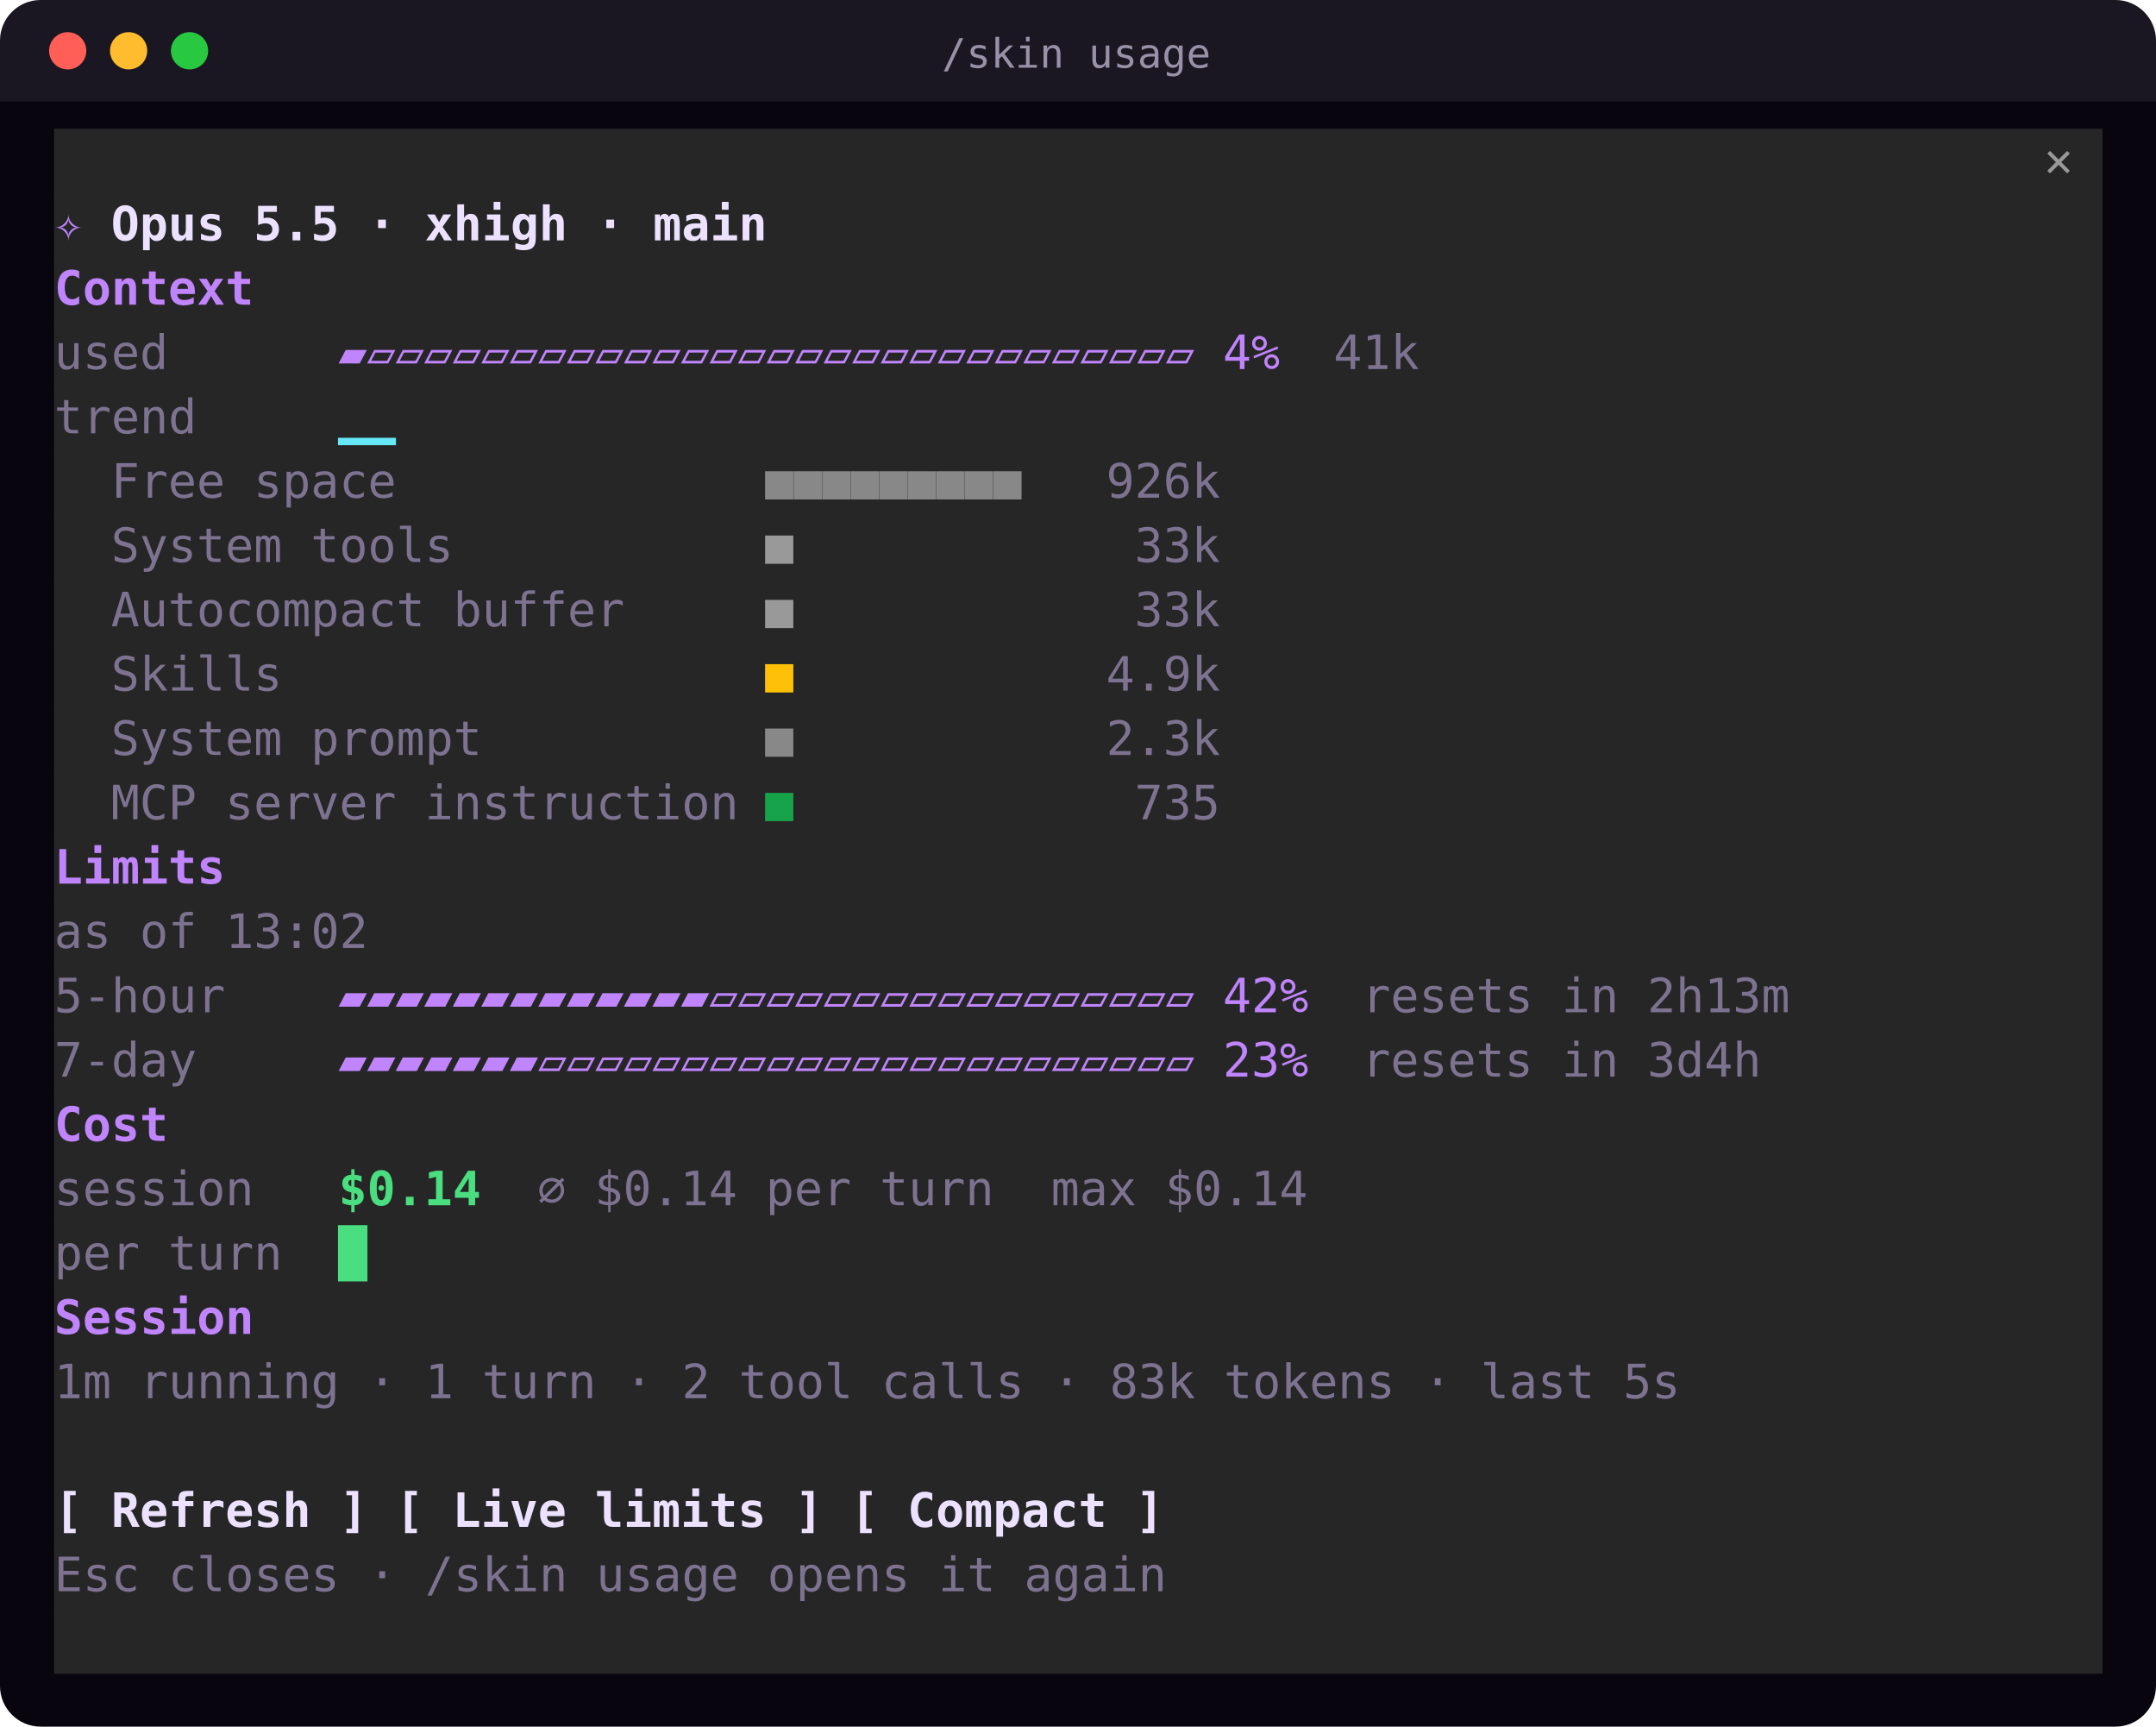
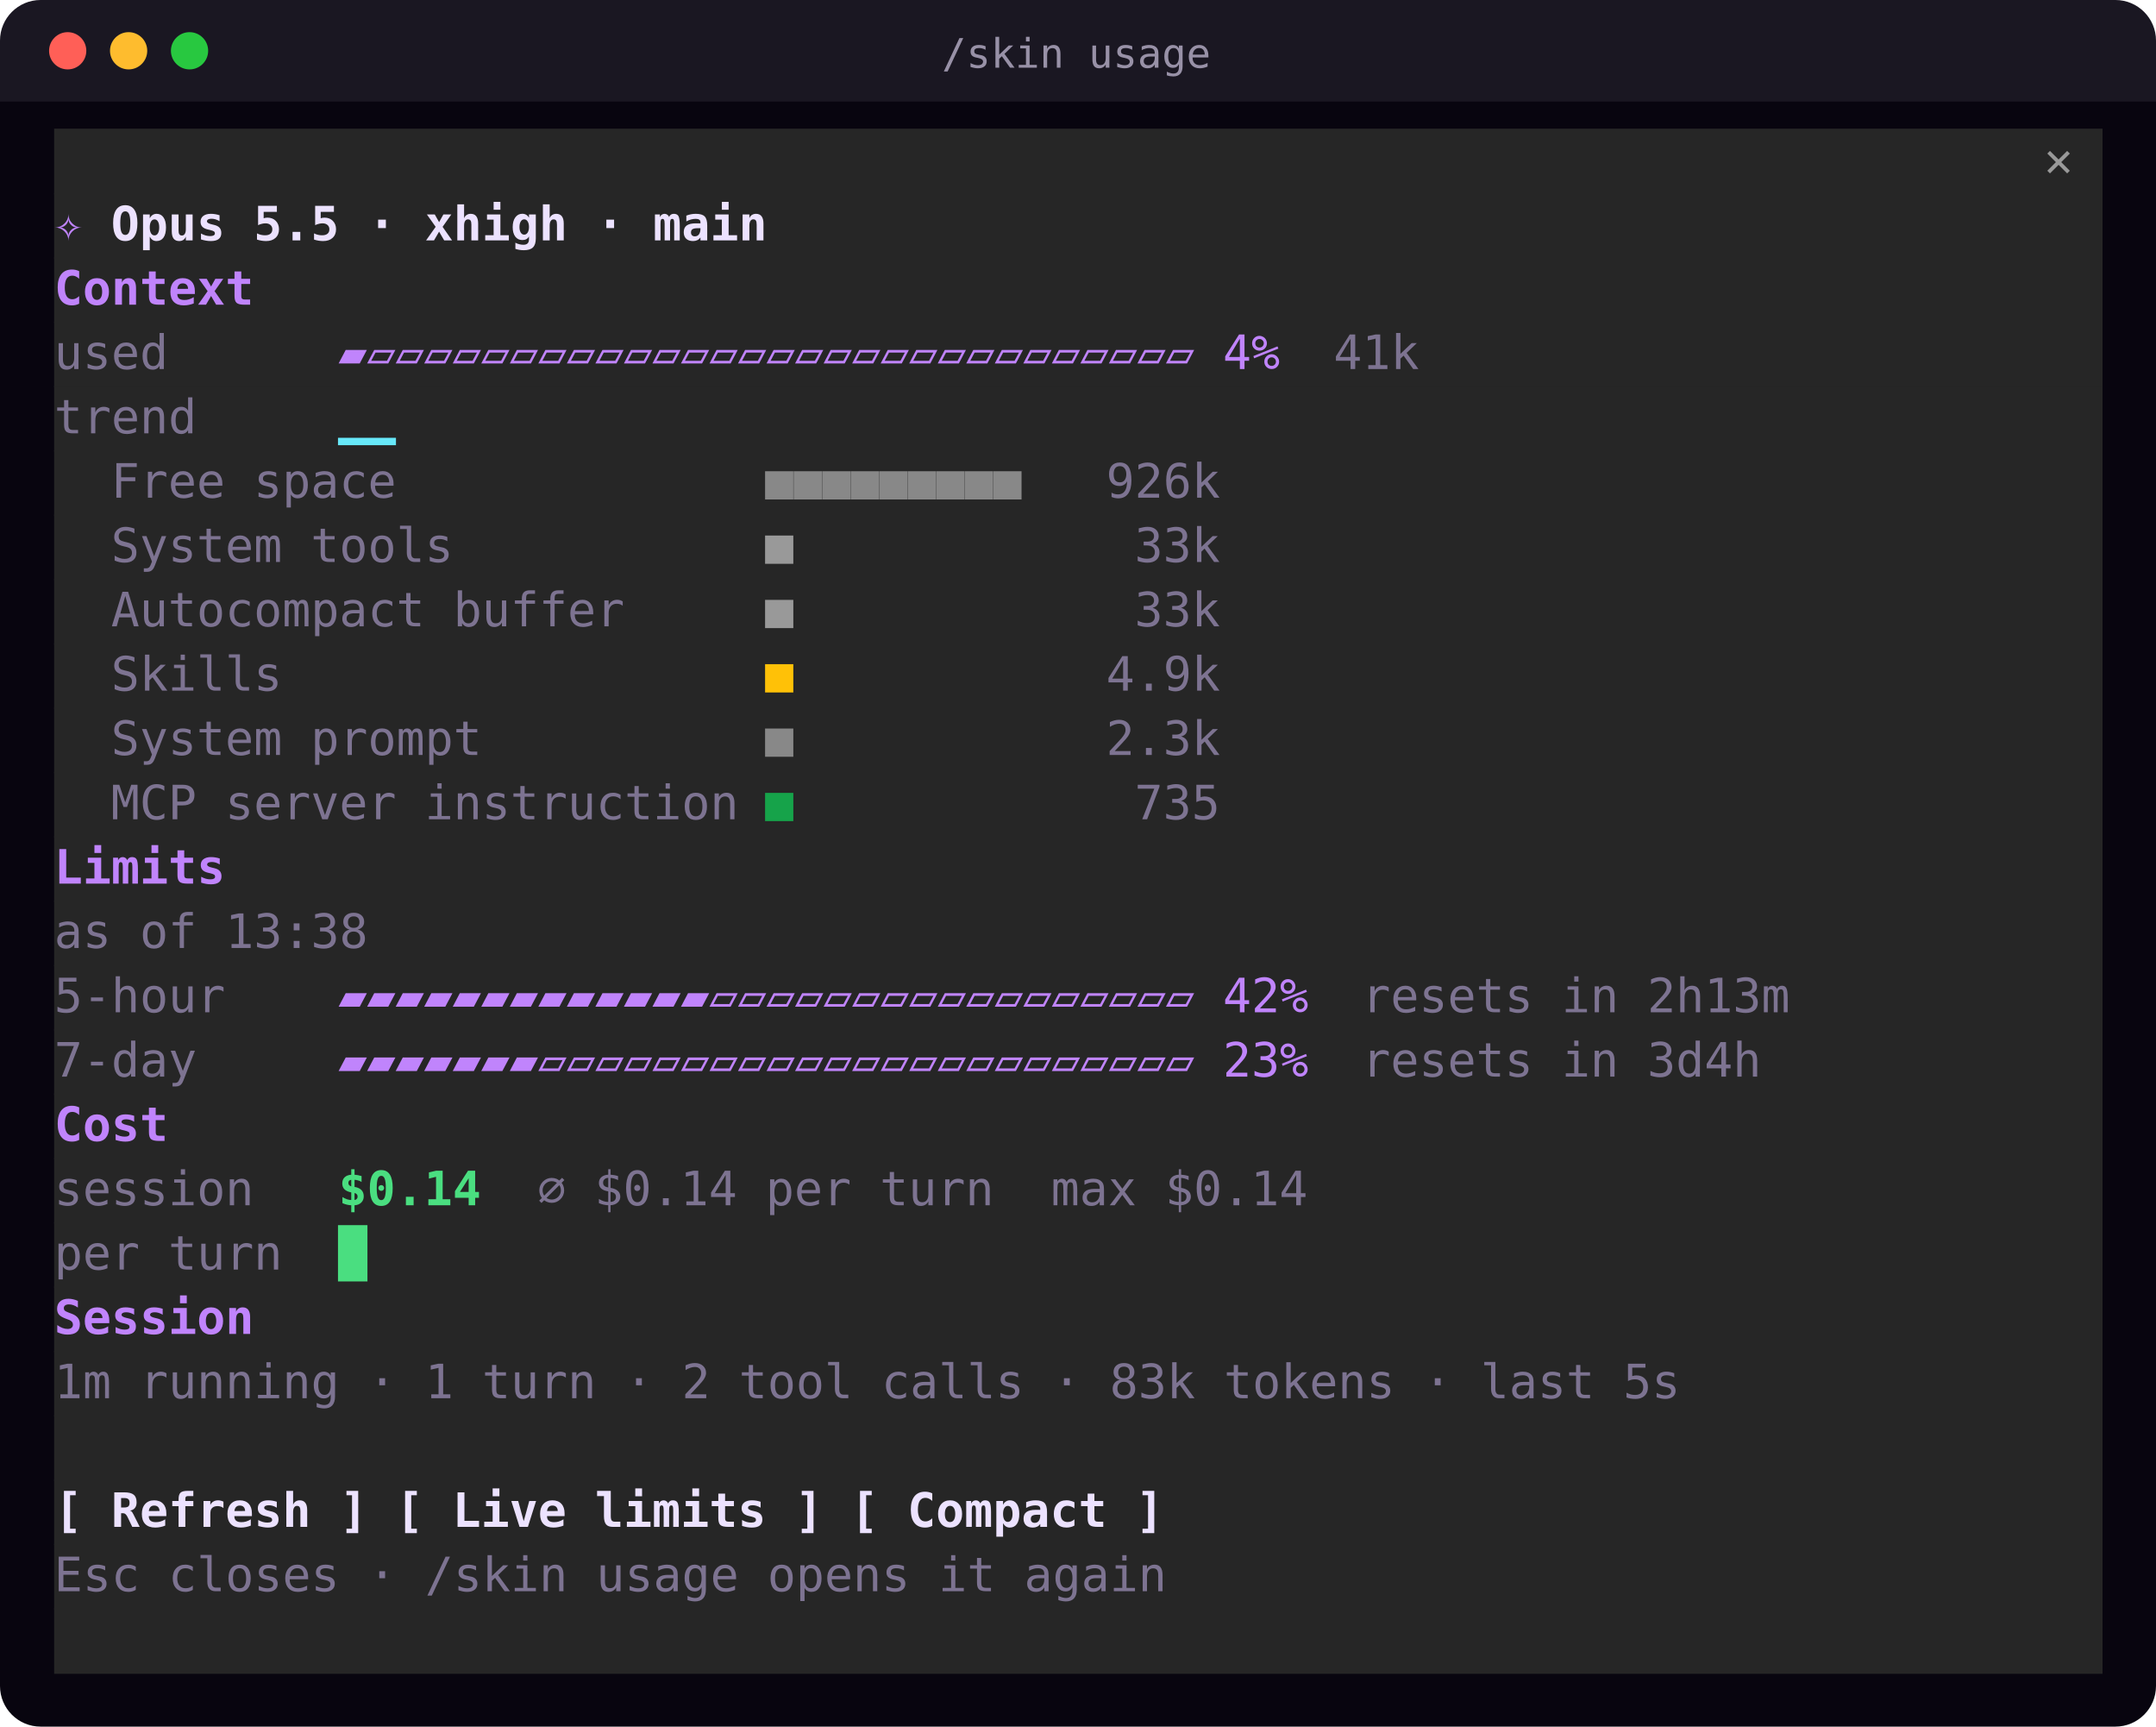
<svg xmlns="http://www.w3.org/2000/svg" width="637" height="510" viewBox="0 0 637 510" font-family="'JetBrains Mono','SF Mono','Cascadia Code',Menlo,Consolas,'DejaVu Sans Mono',monospace" font-size="14" role="img" aria-label="/skin usage">
  <rect width="637" height="510" rx="12" fill="#08050f" />
  <path d="M0 12a12 12 0 0 1 12-12h613a12 12 0 0 1 12 12v18H0Z" fill="#ece2ff" opacity=".08" />
  <circle cx="20" cy="15" r="5.5" fill="#ff5f57" />
  <circle cx="38" cy="15" r="5.5" fill="#febc2e" />
  <circle cx="56" cy="15" r="5.5" fill="#28c840" />
  <text x="318" y="20" fill="#ece2ff" opacity=".6" text-anchor="middle" font-size="12">/skin usage</text>
  <rect x="16.0" y="38.0" width="605.2" height="19.4" fill="#262626" />
  <text x="604.0" y="52.0" fill="#999999" textLength="8.4" lengthAdjust="spacingAndGlyphs" xml:space="preserve">✕</text>
  <rect x="16.0" y="57.0" width="605.2" height="19.4" fill="#262626" />
  <text x="16.0" y="71.0" fill="#c084fc" font-weight="700" textLength="8.4" lengthAdjust="spacingAndGlyphs" xml:space="preserve">✧</text>
  <text x="32.8" y="71.0" fill="#ece2ff" font-weight="700" textLength="193.2" lengthAdjust="spacingAndGlyphs" xml:space="preserve">Opus 5.5 · xhigh · main</text>
  <rect x="16.0" y="76.0" width="605.2" height="19.4" fill="#262626" />
  <text x="16.0" y="90.0" fill="#c084fc" font-weight="700" textLength="58.8" lengthAdjust="spacingAndGlyphs" xml:space="preserve">Context</text>
  <rect x="16.0" y="95.0" width="605.2" height="19.4" fill="#262626" />
  <text x="16.0" y="109.0" fill="#7d7391" textLength="33.6" lengthAdjust="spacingAndGlyphs" xml:space="preserve">used</text>
  <text x="100.0" y="109.0" fill="#c084fc" textLength="277.2" lengthAdjust="spacingAndGlyphs" xml:space="preserve">▰▱▱▱▱▱▱▱▱▱▱▱▱▱▱▱▱▱▱▱▱▱▱▱▱▱▱▱▱▱ 4%</text>
  <text x="394.0" y="109.0" fill="#7d7391" textLength="25.2" lengthAdjust="spacingAndGlyphs" xml:space="preserve">41k</text>
  <rect x="16.0" y="114.0" width="605.2" height="19.4" fill="#262626" />
  <text x="16.0" y="128.0" fill="#7d7391" textLength="42.0" lengthAdjust="spacingAndGlyphs" xml:space="preserve">trend</text>
  <text x="100.0" y="128.0" fill="#67e8f9" textLength="16.8" lengthAdjust="spacingAndGlyphs" xml:space="preserve">▁▁</text>
  <rect x="16.0" y="133.0" width="605.2" height="19.4" fill="#262626" />
  <text x="32.8" y="147.0" fill="#7d7391" textLength="84.0" lengthAdjust="spacingAndGlyphs" xml:space="preserve">Free space</text>
  <text x="226.0" y="147.0" fill="#888888" textLength="75.6" lengthAdjust="spacingAndGlyphs" xml:space="preserve">■■■■■■■■■</text>
  <text x="326.8" y="147.0" fill="#7d7391" textLength="33.6" lengthAdjust="spacingAndGlyphs" xml:space="preserve">926k</text>
  <rect x="16.0" y="152.0" width="605.2" height="19.4" fill="#262626" />
  <text x="32.8" y="166.0" fill="#7d7391" textLength="100.8" lengthAdjust="spacingAndGlyphs" xml:space="preserve">System tools</text>
  <text x="226.0" y="166.0" fill="#999999" textLength="8.4" lengthAdjust="spacingAndGlyphs" xml:space="preserve">■</text>
  <text x="335.2" y="166.0" fill="#7d7391" textLength="25.2" lengthAdjust="spacingAndGlyphs" xml:space="preserve">33k</text>
  <rect x="16.0" y="171.0" width="605.2" height="19.4" fill="#262626" />
  <text x="32.8" y="185.0" fill="#7d7391" textLength="151.2" lengthAdjust="spacingAndGlyphs" xml:space="preserve">Autocompact buffer</text>
  <text x="226.0" y="185.0" fill="#999999" textLength="8.4" lengthAdjust="spacingAndGlyphs" xml:space="preserve">■</text>
  <text x="335.2" y="185.0" fill="#7d7391" textLength="25.2" lengthAdjust="spacingAndGlyphs" xml:space="preserve">33k</text>
  <rect x="16.0" y="190.0" width="605.2" height="19.4" fill="#262626" />
  <text x="32.8" y="204.0" fill="#7d7391" textLength="50.4" lengthAdjust="spacingAndGlyphs" xml:space="preserve">Skills</text>
  <text x="226.0" y="204.0" fill="#ffc107" textLength="8.4" lengthAdjust="spacingAndGlyphs" xml:space="preserve">■</text>
  <text x="326.8" y="204.0" fill="#7d7391" textLength="33.6" lengthAdjust="spacingAndGlyphs" xml:space="preserve">4.9k</text>
  <rect x="16.0" y="209.0" width="605.2" height="19.4" fill="#262626" />
  <text x="32.8" y="223.0" fill="#7d7391" textLength="109.2" lengthAdjust="spacingAndGlyphs" xml:space="preserve">System prompt</text>
  <text x="226.0" y="223.0" fill="#888888" textLength="8.4" lengthAdjust="spacingAndGlyphs" xml:space="preserve">■</text>
  <text x="326.8" y="223.0" fill="#7d7391" textLength="33.6" lengthAdjust="spacingAndGlyphs" xml:space="preserve">2.3k</text>
  <rect x="16.0" y="228.0" width="605.2" height="19.4" fill="#262626" />
  <text x="32.8" y="242.0" fill="#7d7391" textLength="184.8" lengthAdjust="spacingAndGlyphs" xml:space="preserve">MCP server instruction</text>
  <text x="226.0" y="242.0" fill="#16a34a" textLength="8.4" lengthAdjust="spacingAndGlyphs" xml:space="preserve">■</text>
  <text x="335.2" y="242.0" fill="#7d7391" textLength="25.2" lengthAdjust="spacingAndGlyphs" xml:space="preserve">735</text>
  <rect x="16.0" y="247.0" width="605.2" height="19.4" fill="#262626" />
  <text x="16.0" y="261.0" fill="#c084fc" font-weight="700" textLength="50.4" lengthAdjust="spacingAndGlyphs" xml:space="preserve">Limits</text>
  <rect x="16.0" y="266.0" width="605.2" height="19.4" fill="#262626" />
-   <text x="16.0" y="280.0" fill="#7d7391" textLength="92.4" lengthAdjust="spacingAndGlyphs" xml:space="preserve">as of 13:02</text>
+   <text x="16.0" y="280.0" fill="#7d7391" textLength="92.4" lengthAdjust="spacingAndGlyphs" xml:space="preserve">as of 13:38</text>
  <rect x="16.0" y="285.0" width="605.2" height="19.4" fill="#262626" />
  <text x="16.0" y="299.0" fill="#7d7391" textLength="50.4" lengthAdjust="spacingAndGlyphs" xml:space="preserve">5-hour</text>
  <text x="100.0" y="299.0" fill="#c084fc" textLength="285.6" lengthAdjust="spacingAndGlyphs" xml:space="preserve">▰▰▰▰▰▰▰▰▰▰▰▰▰▱▱▱▱▱▱▱▱▱▱▱▱▱▱▱▱▱ 42%</text>
  <text x="402.4" y="299.0" fill="#7d7391" textLength="126.0" lengthAdjust="spacingAndGlyphs" xml:space="preserve">resets in 2h13m</text>
  <rect x="16.0" y="304.0" width="605.2" height="19.4" fill="#262626" />
  <text x="16.0" y="318.0" fill="#7d7391" textLength="42.0" lengthAdjust="spacingAndGlyphs" xml:space="preserve">7-day</text>
  <text x="100.0" y="318.0" fill="#c084fc" textLength="285.6" lengthAdjust="spacingAndGlyphs" xml:space="preserve">▰▰▰▰▰▰▰▱▱▱▱▱▱▱▱▱▱▱▱▱▱▱▱▱▱▱▱▱▱▱ 23%</text>
  <text x="402.4" y="318.0" fill="#7d7391" textLength="117.6" lengthAdjust="spacingAndGlyphs" xml:space="preserve">resets in 3d4h</text>
  <rect x="16.0" y="323.0" width="605.2" height="19.4" fill="#262626" />
  <text x="16.0" y="337.0" fill="#c084fc" font-weight="700" textLength="33.6" lengthAdjust="spacingAndGlyphs" xml:space="preserve">Cost</text>
  <rect x="16.0" y="342.0" width="605.2" height="19.4" fill="#262626" />
  <text x="16.0" y="356.0" fill="#7d7391" textLength="58.8" lengthAdjust="spacingAndGlyphs" xml:space="preserve">session</text>
  <text x="100.0" y="356.0" fill="#4ade80" font-weight="700" textLength="42.0" lengthAdjust="spacingAndGlyphs" xml:space="preserve">$0.14</text>
  <text x="158.8" y="356.0" fill="#7d7391" textLength="226.8" lengthAdjust="spacingAndGlyphs" xml:space="preserve">⌀ $0.14 per turn  max $0.14</text>
  <rect x="16.0" y="361.0" width="605.2" height="19.4" fill="#262626" />
  <text x="16.0" y="375.0" fill="#7d7391" textLength="67.2" lengthAdjust="spacingAndGlyphs" xml:space="preserve">per turn</text>
  <text x="100.0" y="375.0" fill="#4ade80" textLength="8.4" lengthAdjust="spacingAndGlyphs" xml:space="preserve">█</text>
  <rect x="16.0" y="380.0" width="605.2" height="19.4" fill="#262626" />
  <text x="16.0" y="394.0" fill="#c084fc" font-weight="700" textLength="58.8" lengthAdjust="spacingAndGlyphs" xml:space="preserve">Session</text>
  <rect x="16.0" y="399.0" width="605.2" height="19.4" fill="#262626" />
  <text x="16.0" y="413.0" fill="#7d7391" textLength="478.8" lengthAdjust="spacingAndGlyphs" xml:space="preserve">1m running · 1 turn · 2 tool calls · 83k tokens · last 5s</text>
  <rect x="16.0" y="418.0" width="605.2" height="19.4" fill="#262626" />
  <rect x="16.0" y="437.0" width="605.2" height="19.4" fill="#262626" />
  <text x="16.0" y="451.0" fill="#ece2ff" font-weight="700" textLength="92.4" lengthAdjust="spacingAndGlyphs" xml:space="preserve">[ Refresh ]</text>
  <text x="116.8" y="451.0" fill="#ece2ff" font-weight="700" textLength="126.0" lengthAdjust="spacingAndGlyphs" xml:space="preserve">[ Live limits ]</text>
  <text x="251.2" y="451.0" fill="#ece2ff" font-weight="700" textLength="92.4" lengthAdjust="spacingAndGlyphs" xml:space="preserve">[ Compact ]</text>
  <rect x="16.0" y="456.0" width="605.2" height="19.4" fill="#262626" />
  <text x="16.0" y="470.0" fill="#7d7391" textLength="327.6" lengthAdjust="spacingAndGlyphs" xml:space="preserve">Esc closes · /skin usage opens it again</text>
  <rect x="16.0" y="475.0" width="605.2" height="19.4" fill="#262626" />
</svg>
